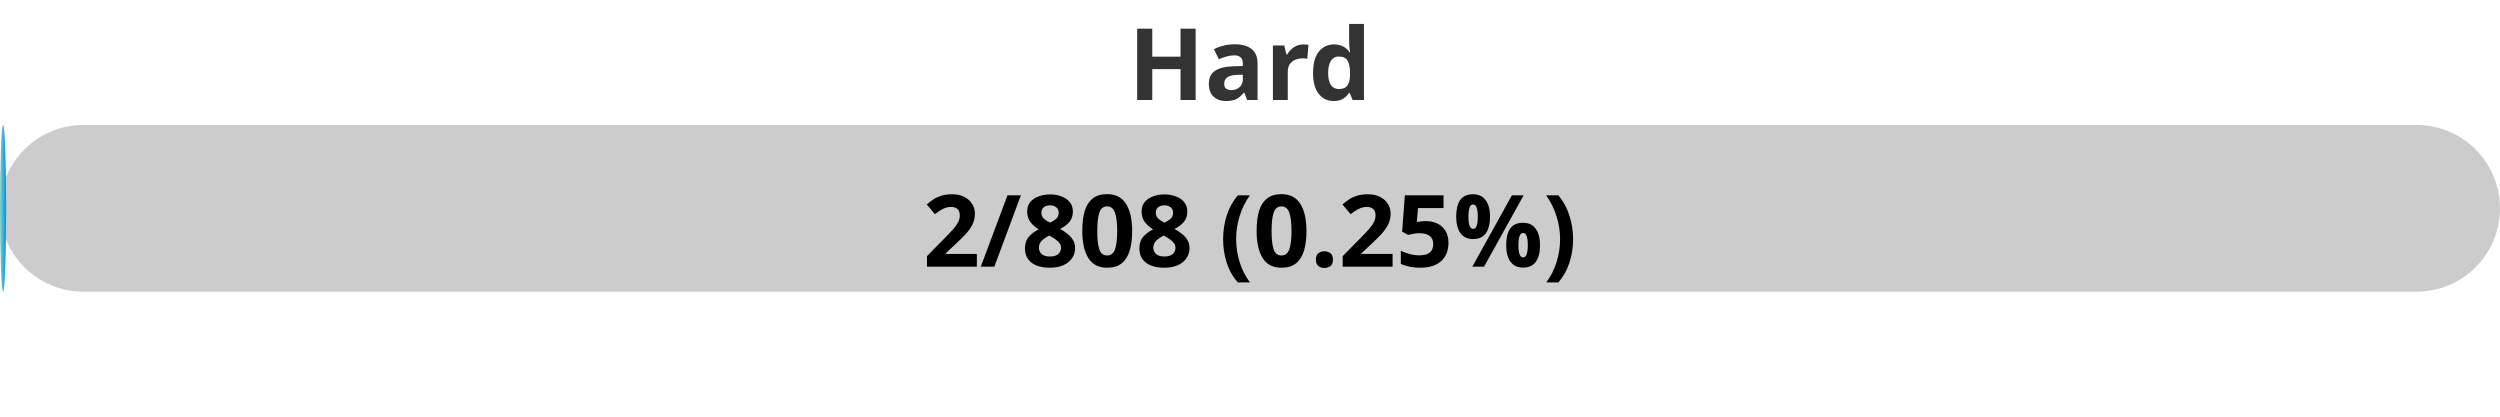
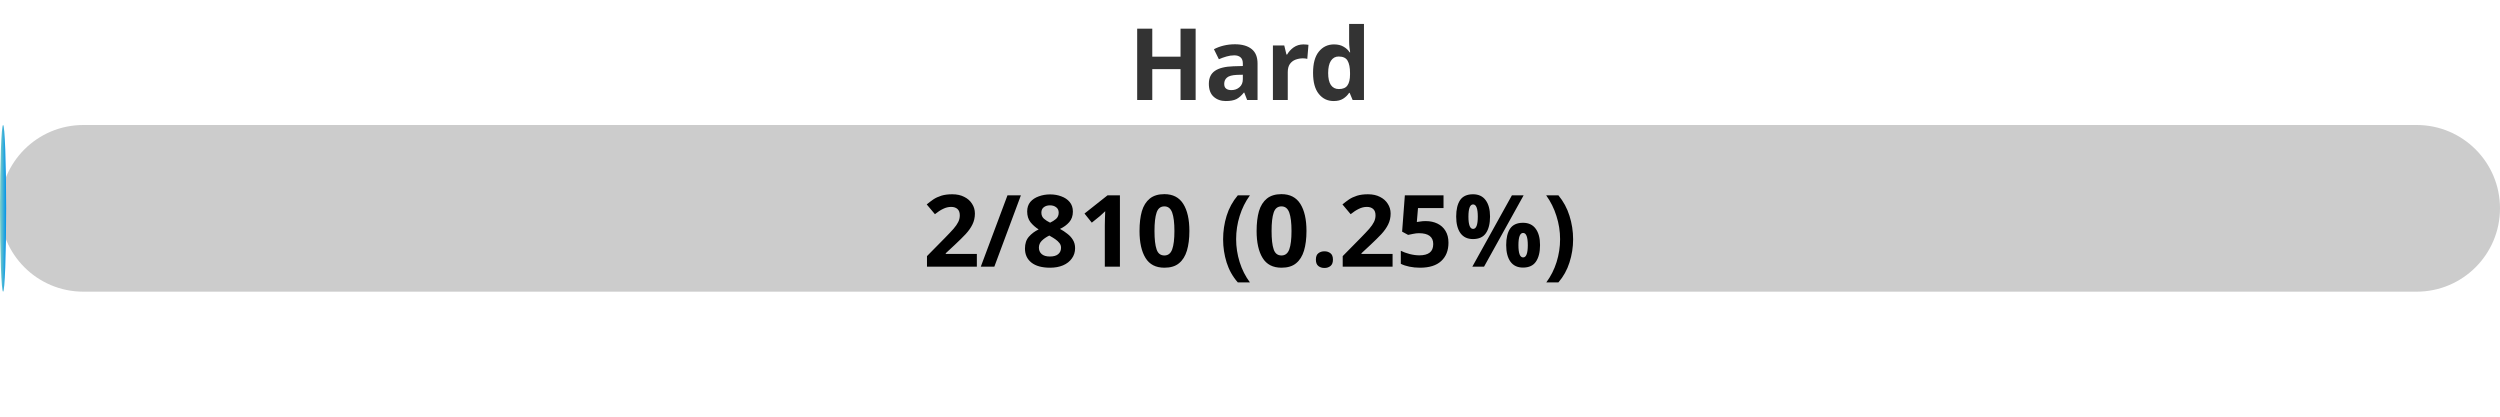
<svg xmlns="http://www.w3.org/2000/svg" width="300" height="50">
  <defs>
    <linearGradient id="gradient" x1="0%" y1="0%" x2="100%" y2="0%">
      <stop offset="0%" stop-color="#80D0C7" />
      <stop offset="100%" stop-color="#0093E9" />
    </linearGradient>
    <style>
            .progress-bar {
                fill: url(#gradient);
            }
            text {
                font-weight: bold;
                font-family: Verdana, Geneva, sans-serif;
            }
        </style>
  </defs>
  <rect x="0" y="15" width="300" height="20" rx="10" fill="#ccc" />
  <rect x="0" y="15" width="0.74" height="20" rx="10" class="progress-bar" />
  <text x="150" y="12" text-anchor="middle" font-size="12" fill="#333">Hard</text>
-   <text x="150" y="32" text-anchor="middle" font-size="12" fill="#000">2/808 (0.25%)</text>
+   <text x="150" y="32" text-anchor="middle" font-size="12" fill="#000">2/810 (0.25%)</text>
</svg>
